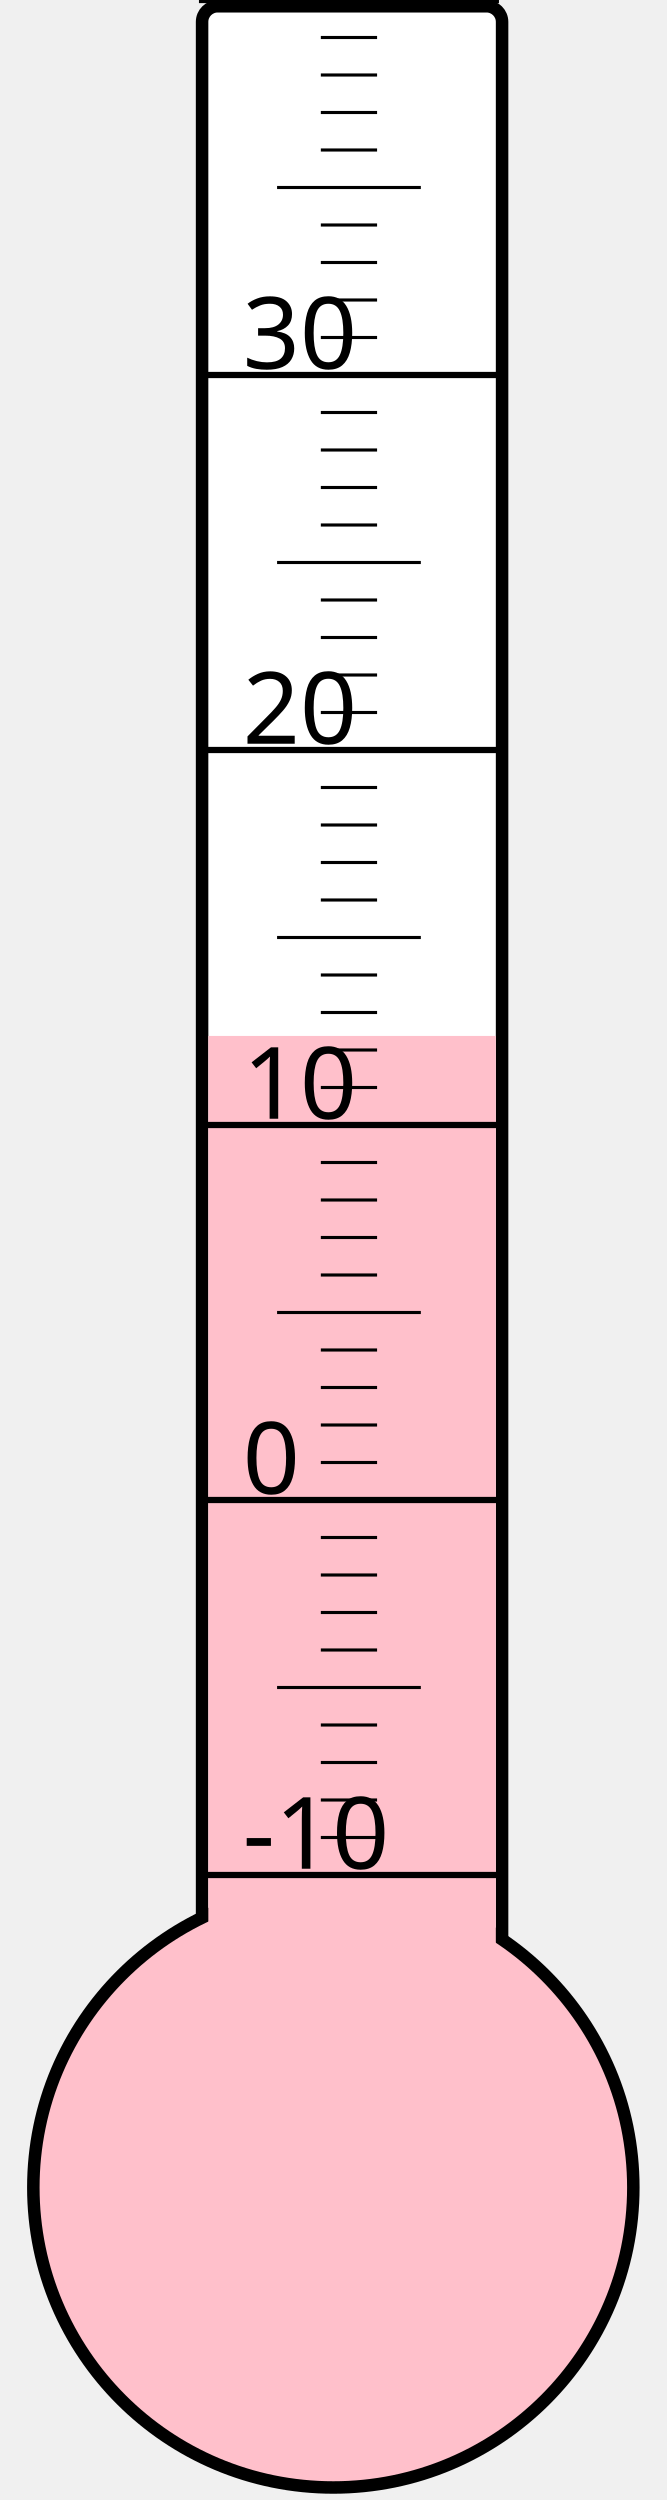
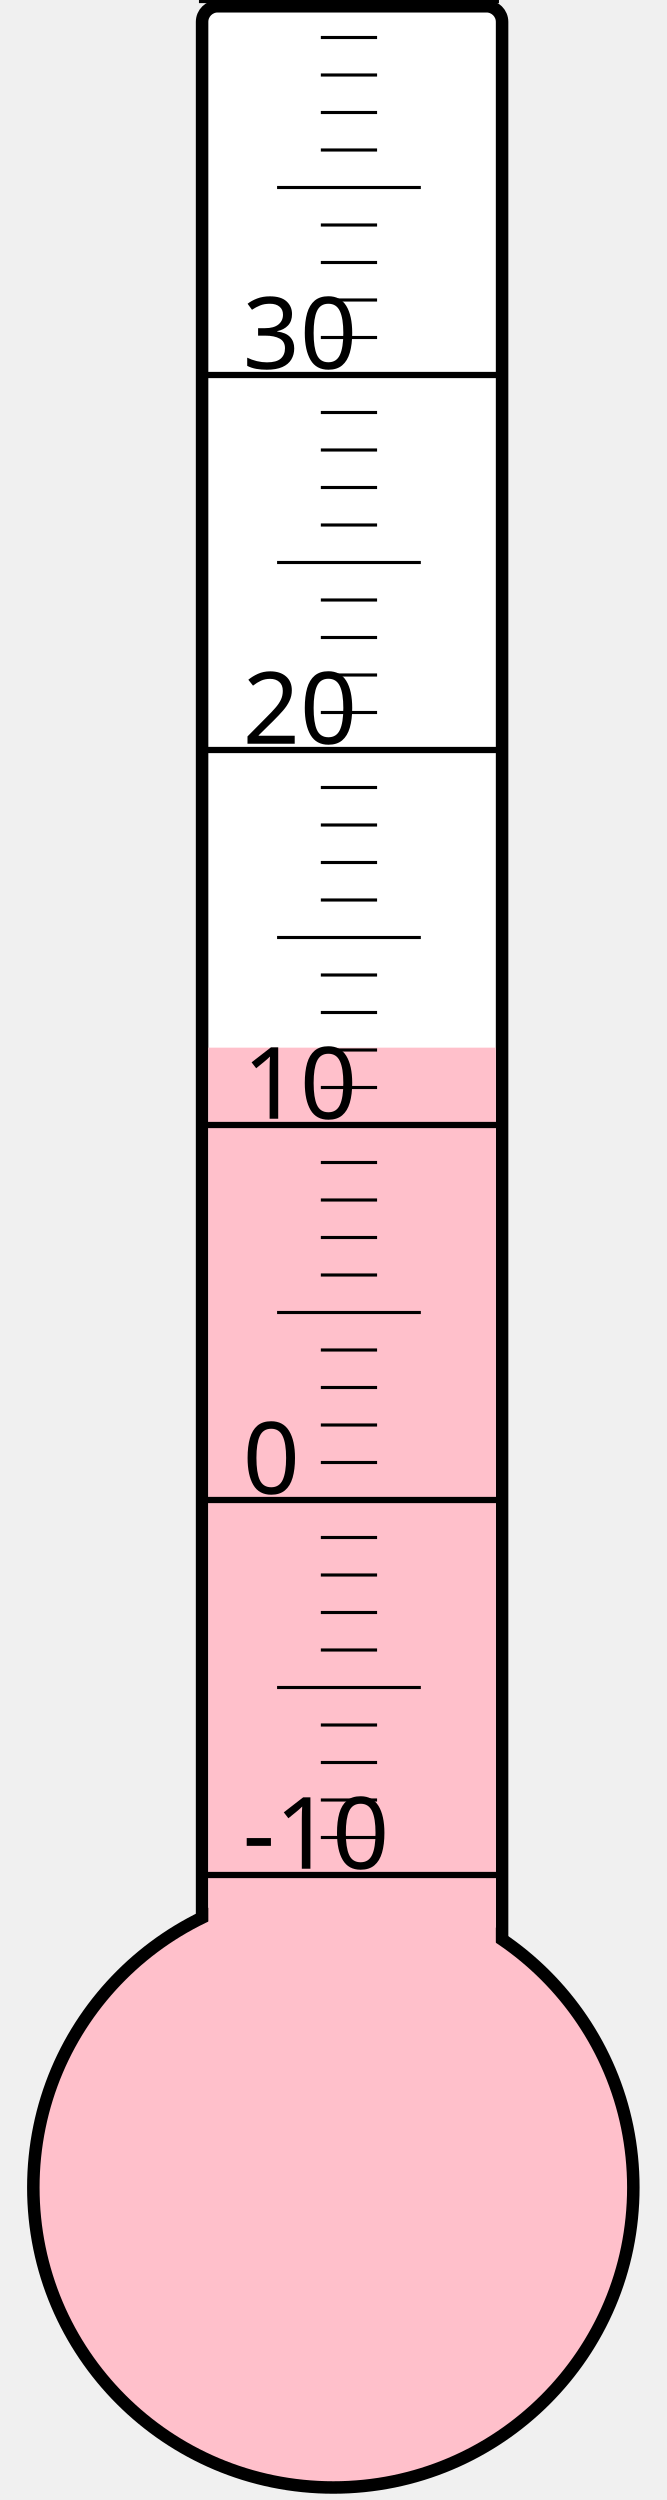
<svg xmlns="http://www.w3.org/2000/svg" width="40px" height="150px" viewBox="0 0 200 800">
  <rect width="200" height="800" x="0" y="0" style="fill: #ffffeb; fill-opacity: 0;" />
  <rect width="96" height="680" x="58" y="2" rx="5" ry="5" style="fill: white; fill-opacity: 1; stroke: black; stroke-width: 4;" />
  <circle cx="100" cy="700" r="96" style="fill: pink; stroke: black; stroke-width: 4;" />
-   <rect width="92" height="368.5" x="60" y="331.5" style="fill: pink; fill-opacity: 1; stroke-width: 0;" />
+   <rect width="92" height="364.75" x="60" y="335.25" style="fill: pink; fill-opacity: 1; stroke-width: 0;" />
  <text x="71" y="598" style="font-family: sans-serif; font-size: 24pt;">-10</text>
  <text x="71" y="478" style="font-family: sans-serif; font-size: 24pt;">0</text>
  <text x="71" y="358" style="font-family: sans-serif; font-size: 24pt;">10</text>
  <text x="71" y="238" style="font-family: sans-serif; font-size: 24pt;">20</text>
  <text x="71" y="118" style="font-family: sans-serif; font-size: 24pt;">30</text>
  <g style="stroke: black;">
    <line x1="57" y1="600" x2="153" y2="600" style="stroke-width: 2;" />
    <line x1="96" y1="588" x2="114" y2="588" style="stroke-width: 1;" />
    <line x1="96" y1="576" x2="114" y2="576" style="stroke-width: 1;" />
    <line x1="96" y1="564" x2="114" y2="564" style="stroke-width: 1;" />
    <line x1="96" y1="552" x2="114" y2="552" style="stroke-width: 1;" />
    <line x1="82" y1="540" x2="128" y2="540" style="stroke-width: 1;" />
    <line x1="96" y1="528" x2="114" y2="528" style="stroke-width: 1;" />
    <line x1="96" y1="516" x2="114" y2="516" style="stroke-width: 1;" />
    <line x1="96" y1="504" x2="114" y2="504" style="stroke-width: 1;" />
    <line x1="96" y1="492" x2="114" y2="492" style="stroke-width: 1;" />
    <line x1="57" y1="480" x2="153" y2="480" style="stroke-width: 2;" />
    <line x1="96" y1="468" x2="114" y2="468" style="stroke-width: 1;" />
    <line x1="96" y1="456" x2="114" y2="456" style="stroke-width: 1;" />
    <line x1="96" y1="444" x2="114" y2="444" style="stroke-width: 1;" />
    <line x1="96" y1="432" x2="114" y2="432" style="stroke-width: 1;" />
    <line x1="82" y1="420" x2="128" y2="420" style="stroke-width: 1;" />
    <line x1="96" y1="408" x2="114" y2="408" style="stroke-width: 1;" />
    <line x1="96" y1="396" x2="114" y2="396" style="stroke-width: 1;" />
    <line x1="96" y1="384" x2="114" y2="384" style="stroke-width: 1;" />
    <line x1="96" y1="372" x2="114" y2="372" style="stroke-width: 1;" />
    <line x1="57" y1="360" x2="153" y2="360" style="stroke-width: 2;" />
    <line x1="96" y1="348" x2="114" y2="348" style="stroke-width: 1;" />
    <line x1="96" y1="336" x2="114" y2="336" style="stroke-width: 1;" />
    <line x1="96" y1="324" x2="114" y2="324" style="stroke-width: 1;" />
    <line x1="96" y1="312" x2="114" y2="312" style="stroke-width: 1;" />
    <line x1="82" y1="300" x2="128" y2="300" style="stroke-width: 1;" />
    <line x1="96" y1="288" x2="114" y2="288" style="stroke-width: 1;" />
    <line x1="96" y1="276" x2="114" y2="276" style="stroke-width: 1;" />
    <line x1="96" y1="264" x2="114" y2="264" style="stroke-width: 1;" />
    <line x1="96" y1="252" x2="114" y2="252" style="stroke-width: 1;" />
    <line x1="57" y1="240" x2="153" y2="240" style="stroke-width: 2;" />
    <line x1="96" y1="228" x2="114" y2="228" style="stroke-width: 1;" />
    <line x1="96" y1="216" x2="114" y2="216" style="stroke-width: 1;" />
    <line x1="96" y1="204" x2="114" y2="204" style="stroke-width: 1;" />
    <line x1="96" y1="192" x2="114" y2="192" style="stroke-width: 1;" />
    <line x1="82" y1="180" x2="128" y2="180" style="stroke-width: 1;" />
    <line x1="96" y1="168" x2="114" y2="168" style="stroke-width: 1;" />
    <line x1="96" y1="156" x2="114" y2="156" style="stroke-width: 1;" />
    <line x1="96" y1="144" x2="114" y2="144" style="stroke-width: 1;" />
    <line x1="96" y1="132" x2="114" y2="132" style="stroke-width: 1;" />
    <line x1="57" y1="120" x2="153" y2="120" style="stroke-width: 2;" />
    <line x1="96" y1="108" x2="114" y2="108" style="stroke-width: 1;" />
    <line x1="96" y1="96" x2="114" y2="96" style="stroke-width: 1;" />
    <line x1="96" y1="84" x2="114" y2="84" style="stroke-width: 1;" />
    <line x1="96" y1="72" x2="114" y2="72" style="stroke-width: 1;" />
    <line x1="82" y1="60" x2="128" y2="60" style="stroke-width: 1;" />
    <line x1="96" y1="48" x2="114" y2="48" style="stroke-width: 1;" />
    <line x1="96" y1="36" x2="114" y2="36" style="stroke-width: 1;" />
    <line x1="96" y1="24" x2="114" y2="24" style="stroke-width: 1;" />
    <line x1="96" y1="12" x2="114" y2="12" style="stroke-width: 1;" />
    <line x1="57" y1="0" x2="153" y2="0" style="stroke-width: 2;" />
  </g>
</svg>
